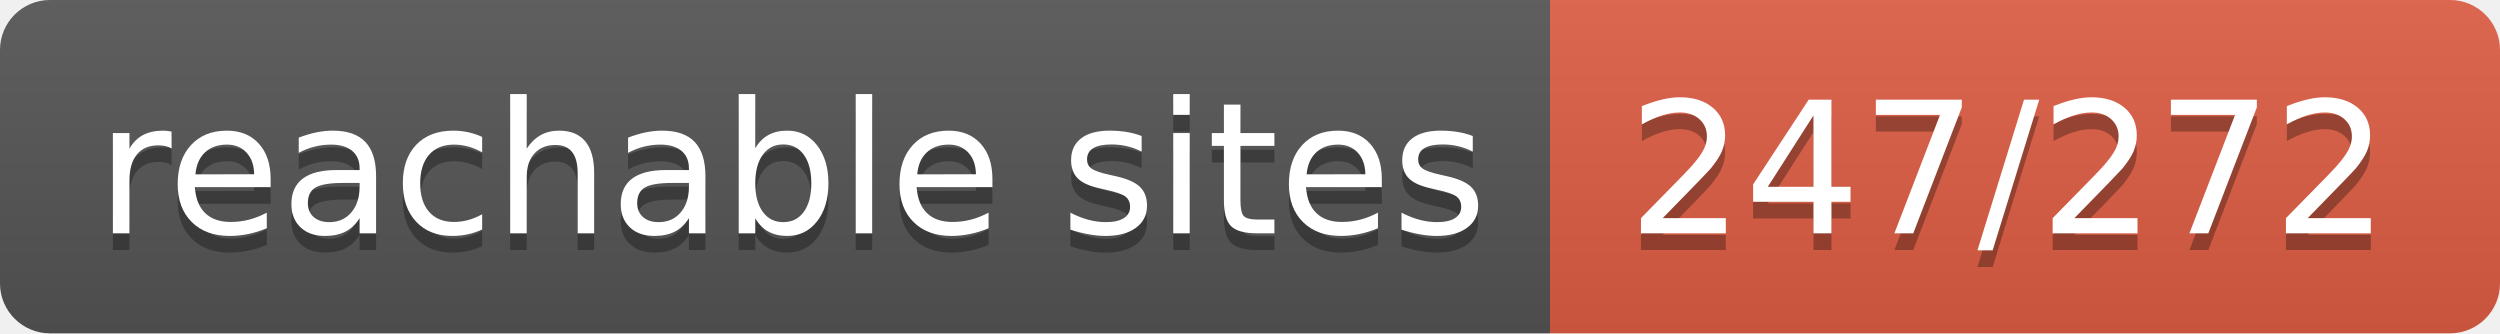
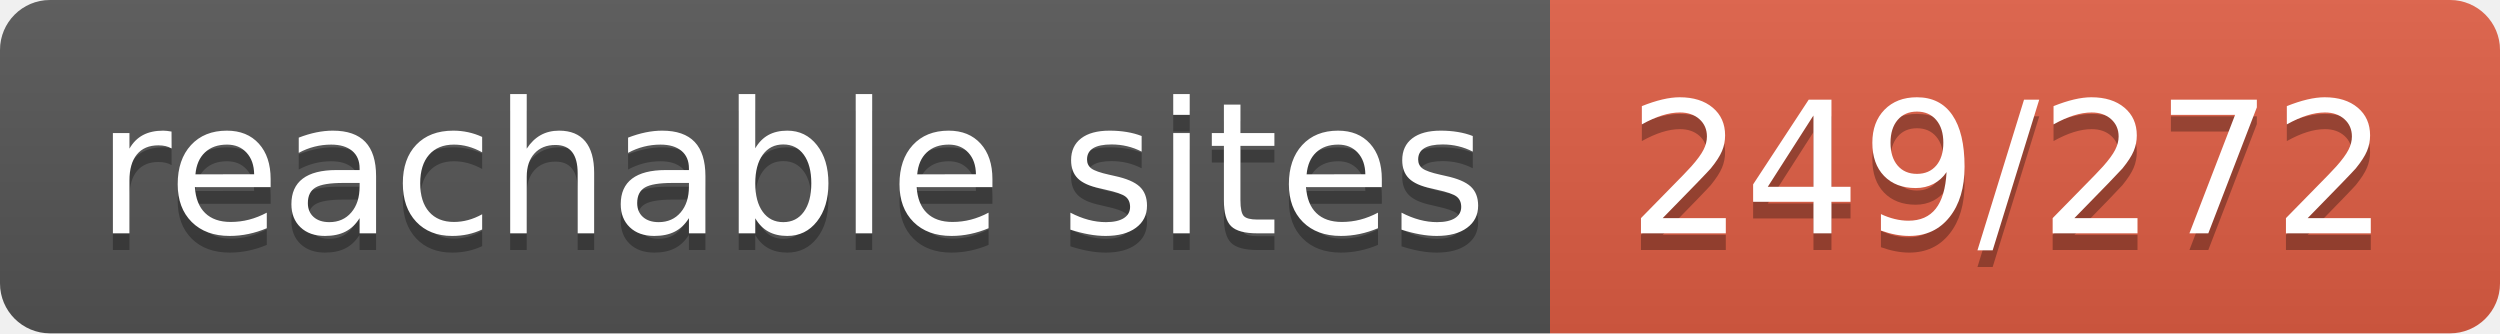
- <svg xmlns="http://www.w3.org/2000/svg" width="150" height="20" role="img" aria-label="reachable sites: 247/272">
+ <svg xmlns="http://www.w3.org/2000/svg" width="150" height="20" role="img" aria-label="reachable sites: 249/272">
  <linearGradient id="s" x2="0" y2="100%">
    <stop offset="0" stop-color="#bbb" stop-opacity=".1" />
    <stop offset="1" stop-opacity=".1" />
  </linearGradient>
  <clipPath id="r">
    <rect width="150" height="20" rx="3" fill="#fff" />
  </clipPath>
  <g clip-path="url(#r)">
    <rect width="93" height="20" fill="#555" />
    <rect x="93" width="57" height="20" fill="#e05d44" />
    <rect width="150" height="20" fill="url(#s)" />
  </g>
  <g fill="#fff" text-anchor="middle" font-family="Verdana,Geneva,DejaVu Sans,sans-serif" text-rendering="geometricPrecision" font-size="110">
    <text aria-hidden="true" x="475" y="150" fill="#010101" fill-opacity=".3" transform="scale(.1)" textLength="830">reachable sites</text>
    <text x="475" y="140" transform="scale(.1)" fill="#fff" textLength="830">reachable sites</text>
-     <text aria-hidden="true" x="1205" y="150" fill="#010101" fill-opacity=".3" transform="scale(.1)" textLength="470">247/272</text>
-     <text x="1205" y="140" transform="scale(.1)" fill="#fff" textLength="470">247/272</text>
+     <text aria-hidden="true" x="1205" y="150" fill="#010101" fill-opacity=".3" transform="scale(.1)" textLength="470">249/272</text>
+     <text x="1205" y="140" transform="scale(.1)" fill="#fff" textLength="470">249/272</text>
  </g>
</svg>
